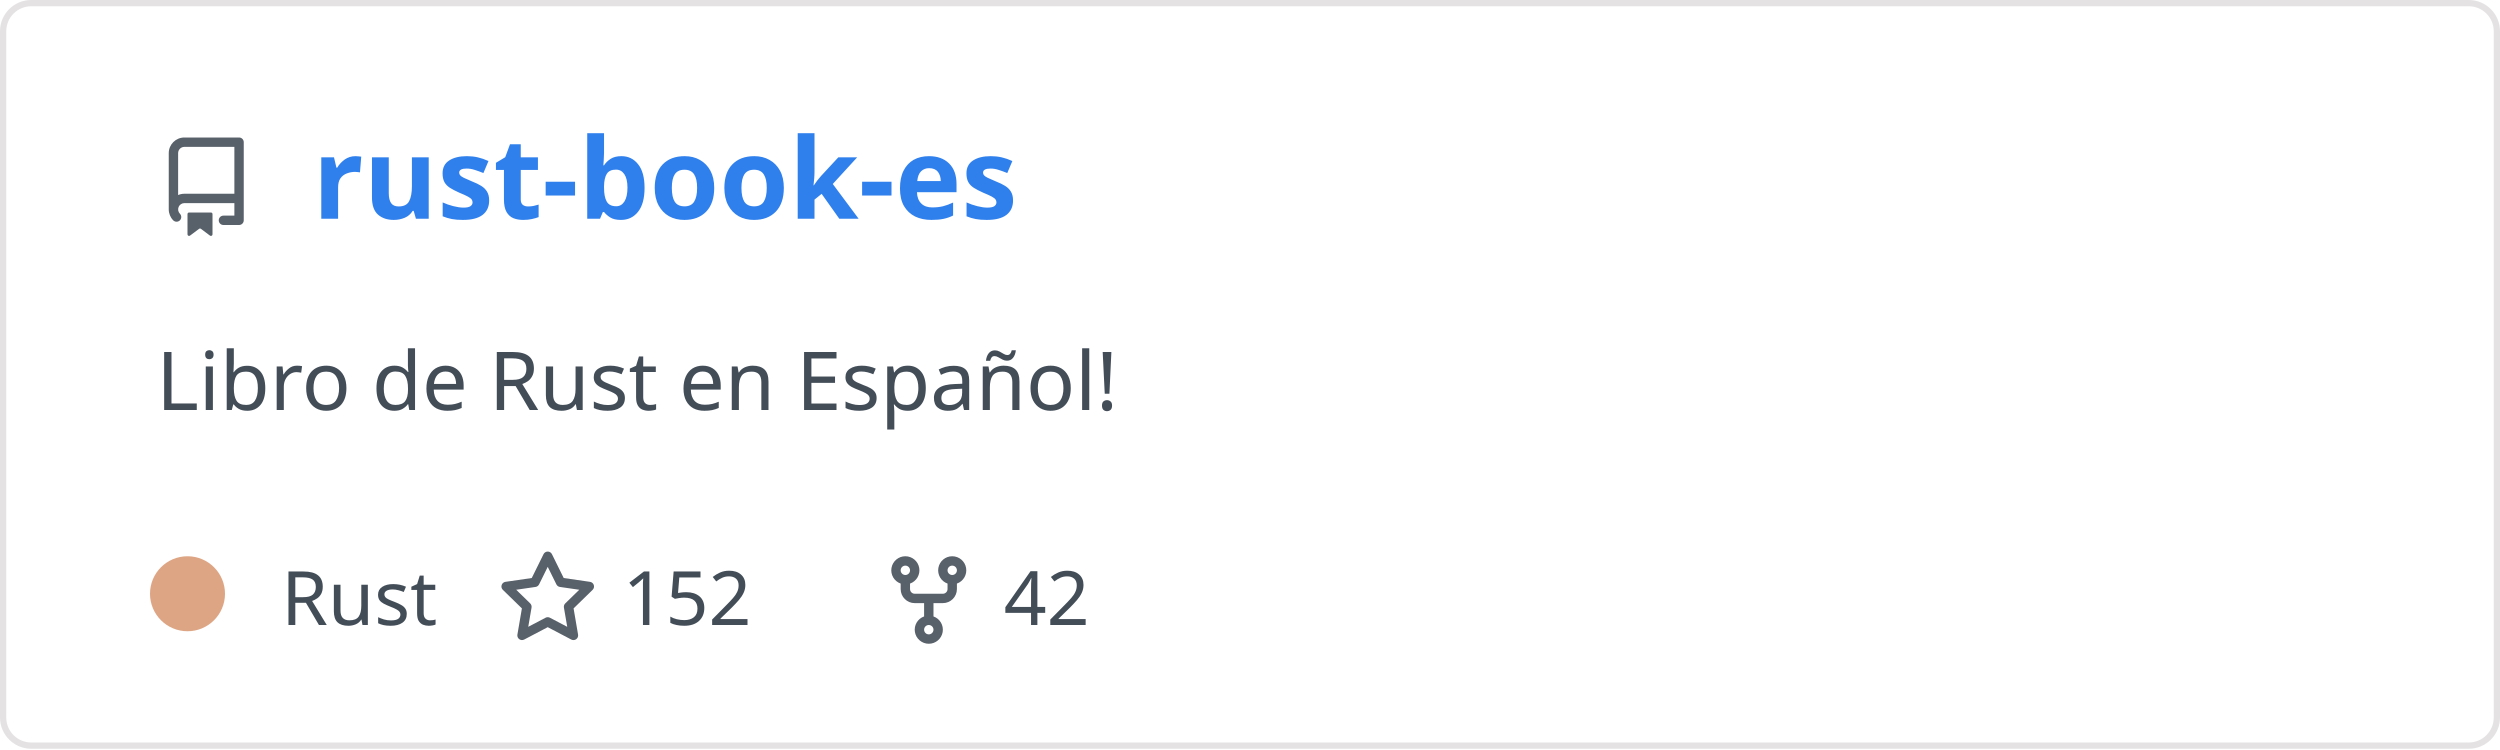
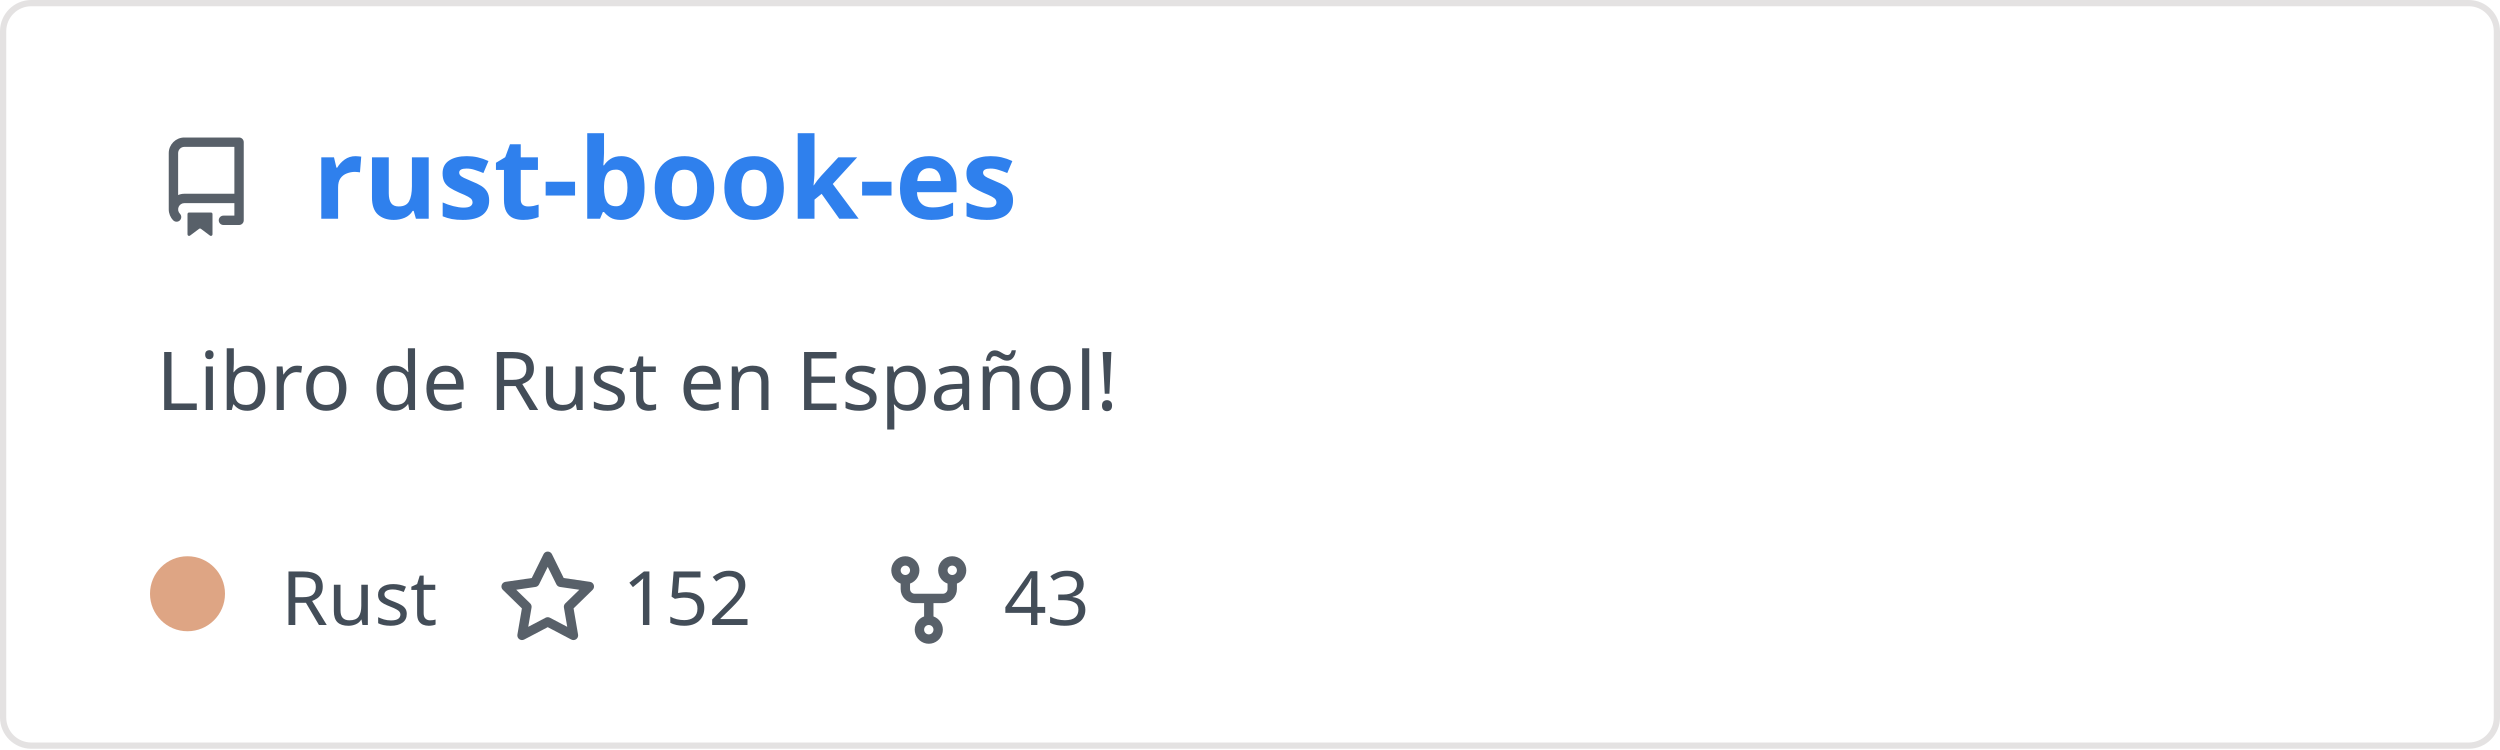
<svg xmlns="http://www.w3.org/2000/svg" width="400" height="120" viewBox="0 0 400 120" fill="none" role="img" aria-labelledby="descId">
  <style>
          .header {
            font: 600 18px 'Segoe UI', Ubuntu, Sans-Serif;
            fill: #2f80ed;
            animation: fadeInAnimation 0.8s ease-in-out forwards;
          }
          @supports(-moz-appearance: auto) {
            /* Selector detects Firefox */
            .header { font-size: 15.5px; }
          }
          
    .description { font: 400 13px 'Segoe UI', Ubuntu, Sans-Serif; fill: #434d58 }
    .gray { font: 400 12px 'Segoe UI', Ubuntu, Sans-Serif; fill: #434d58 }
    .icon { fill: #586069 }
    .badge { font: 600 11px 'Segoe UI', Ubuntu, Sans-Serif; }
    .badge rect { opacity: 0.2 }
  

          
      /* Animations */
      @keyframes scaleInAnimation {
        from {
          transform: translate(-5px, 5px) scale(0);
        }
        to {
          transform: translate(-5px, 5px) scale(1);
        }
      }
      @keyframes fadeInAnimation {
        from {
          opacity: 0;
        }
        to {
          opacity: 1;
        }
      }
    
          * { animation-duration: 0s !important; animation-delay: 0s !important; }
        </style>
  <rect data-testid="card-bg" x="0.5" y="0.5" rx="4.5" height="99%" stroke="#e4e2e2" width="399" fill="#00000000" stroke-opacity="1" />
  <g data-testid="card-title" transform="translate(25, 35)">
    <g transform="translate(0, 0)">
      <svg class="icon" x="0" y="-13" viewBox="0 0 16 16" version="1.1" width="16" height="16">
        <path fill-rule="evenodd" d="M2 2.5A2.5 2.5 0 014.5 0h8.75a.75.75 0 01.75.75v12.5a.75.75 0 01-.75.75h-2.5a.75.75 0 110-1.5h1.75v-2h-8a1 1 0 00-.714 1.7.75.75 0 01-1.072 1.05A2.495 2.495 0 012 11.5v-9zm10.5-1V9h-8c-.356 0-.694.074-1 .208V2.5a1 1 0 011-1h8zM5 12.25v3.25a.25.25 0 00.4.2l1.45-1.087a.25.25 0 01.3 0L8.6 15.7a.25.25 0 00.4-.2v-3.25a.25.25 0 00-.25-.25h-3.5a.25.25 0 00-.25.25z" />
      </svg>
    </g>
    <g transform="translate(25, 0)">
      <text x="0" y="0" class="header" data-testid="header">rust-book-es</text>
    </g>
  </g>
  <g data-testid="main-card-body" transform="translate(0, 55)">
    <text class="description" x="25" y="-5">
      <tspan dy="1.2em" x="25">Libro de Rust en Español!</tspan>
    </text>
    <g transform="translate(30, 45)">
      <g transform="translate(0, 0)">
        <g data-testid="primary-lang">
          <circle data-testid="lang-color" cx="0" cy="-5" r="6" fill="#dea584" />
          <text data-testid="lang-name" class="gray" x="15">Rust</text>
        </g>
      </g>
      <g transform="translate(49.6375, 0)">
        <g transform="translate(0, 0)">
          <svg class="icon" y="-12" viewBox="0 0 16 16" version="1.1" width="16" height="16">
            <path fill-rule="evenodd" d="M8 .25a.75.75 0 01.673.418l1.882 3.815 4.21.612a.75.75 0 01.416 1.279l-3.046 2.97.719 4.192a.75.75 0 01-1.088.791L8 12.347l-3.766 1.98a.75.75 0 01-1.088-.79l.72-4.194L.818 6.374a.75.75 0 01.416-1.28l4.21-.611L7.327.668A.75.75 0 018 .25zm0 2.445L6.615 5.5a.75.75 0 01-.564.41l-3.097.45 2.24 2.184a.75.75 0 01.216.664l-.528 3.084 2.769-1.456a.75.75 0 01.698 0l2.77 1.456-.53-3.084a.75.75 0 01.216-.664l2.24-2.183-3.096-.45a.75.75 0 01-.564-.41L8 2.694v.001z" />
          </svg>
        </g>
        <g transform="translate(20, 0)">
          <text data-testid="stargazers" class="gray">152</text>
        </g>
      </g>
      <g transform="translate(110.6063, 0)">
        <g transform="translate(0, 0)">
          <svg class="icon" y="-12" viewBox="0 0 16 16" version="1.1" width="16" height="16">
            <path fill-rule="evenodd" d="M5 3.25a.75.75 0 11-1.5 0 .75.75 0 011.5 0zm0 2.122a2.25 2.25 0 10-1.5 0v.878A2.25 2.25 0 005.75 8.5h1.5v2.128a2.251 2.251 0 101.5 0V8.5h1.5a2.25 2.25 0 002.25-2.25v-.878a2.25 2.25 0 10-1.5 0v.878a.75.75 0 01-.75.75h-4.5A.75.75 0 015 6.25v-.878zm3.75 7.378a.75.75 0 11-1.5 0 .75.75 0 011.5 0zm3-8.75a.75.75 0 100-1.5.75.75 0 000 1.5z" />
          </svg>
        </g>
        <g transform="translate(20, 0)">
-           <text data-testid="forkcount" class="gray">42</text>
+           <text data-testid="forkcount" class="gray">43</text>
        </g>
      </g>
    </g>
  </g>
</svg>
